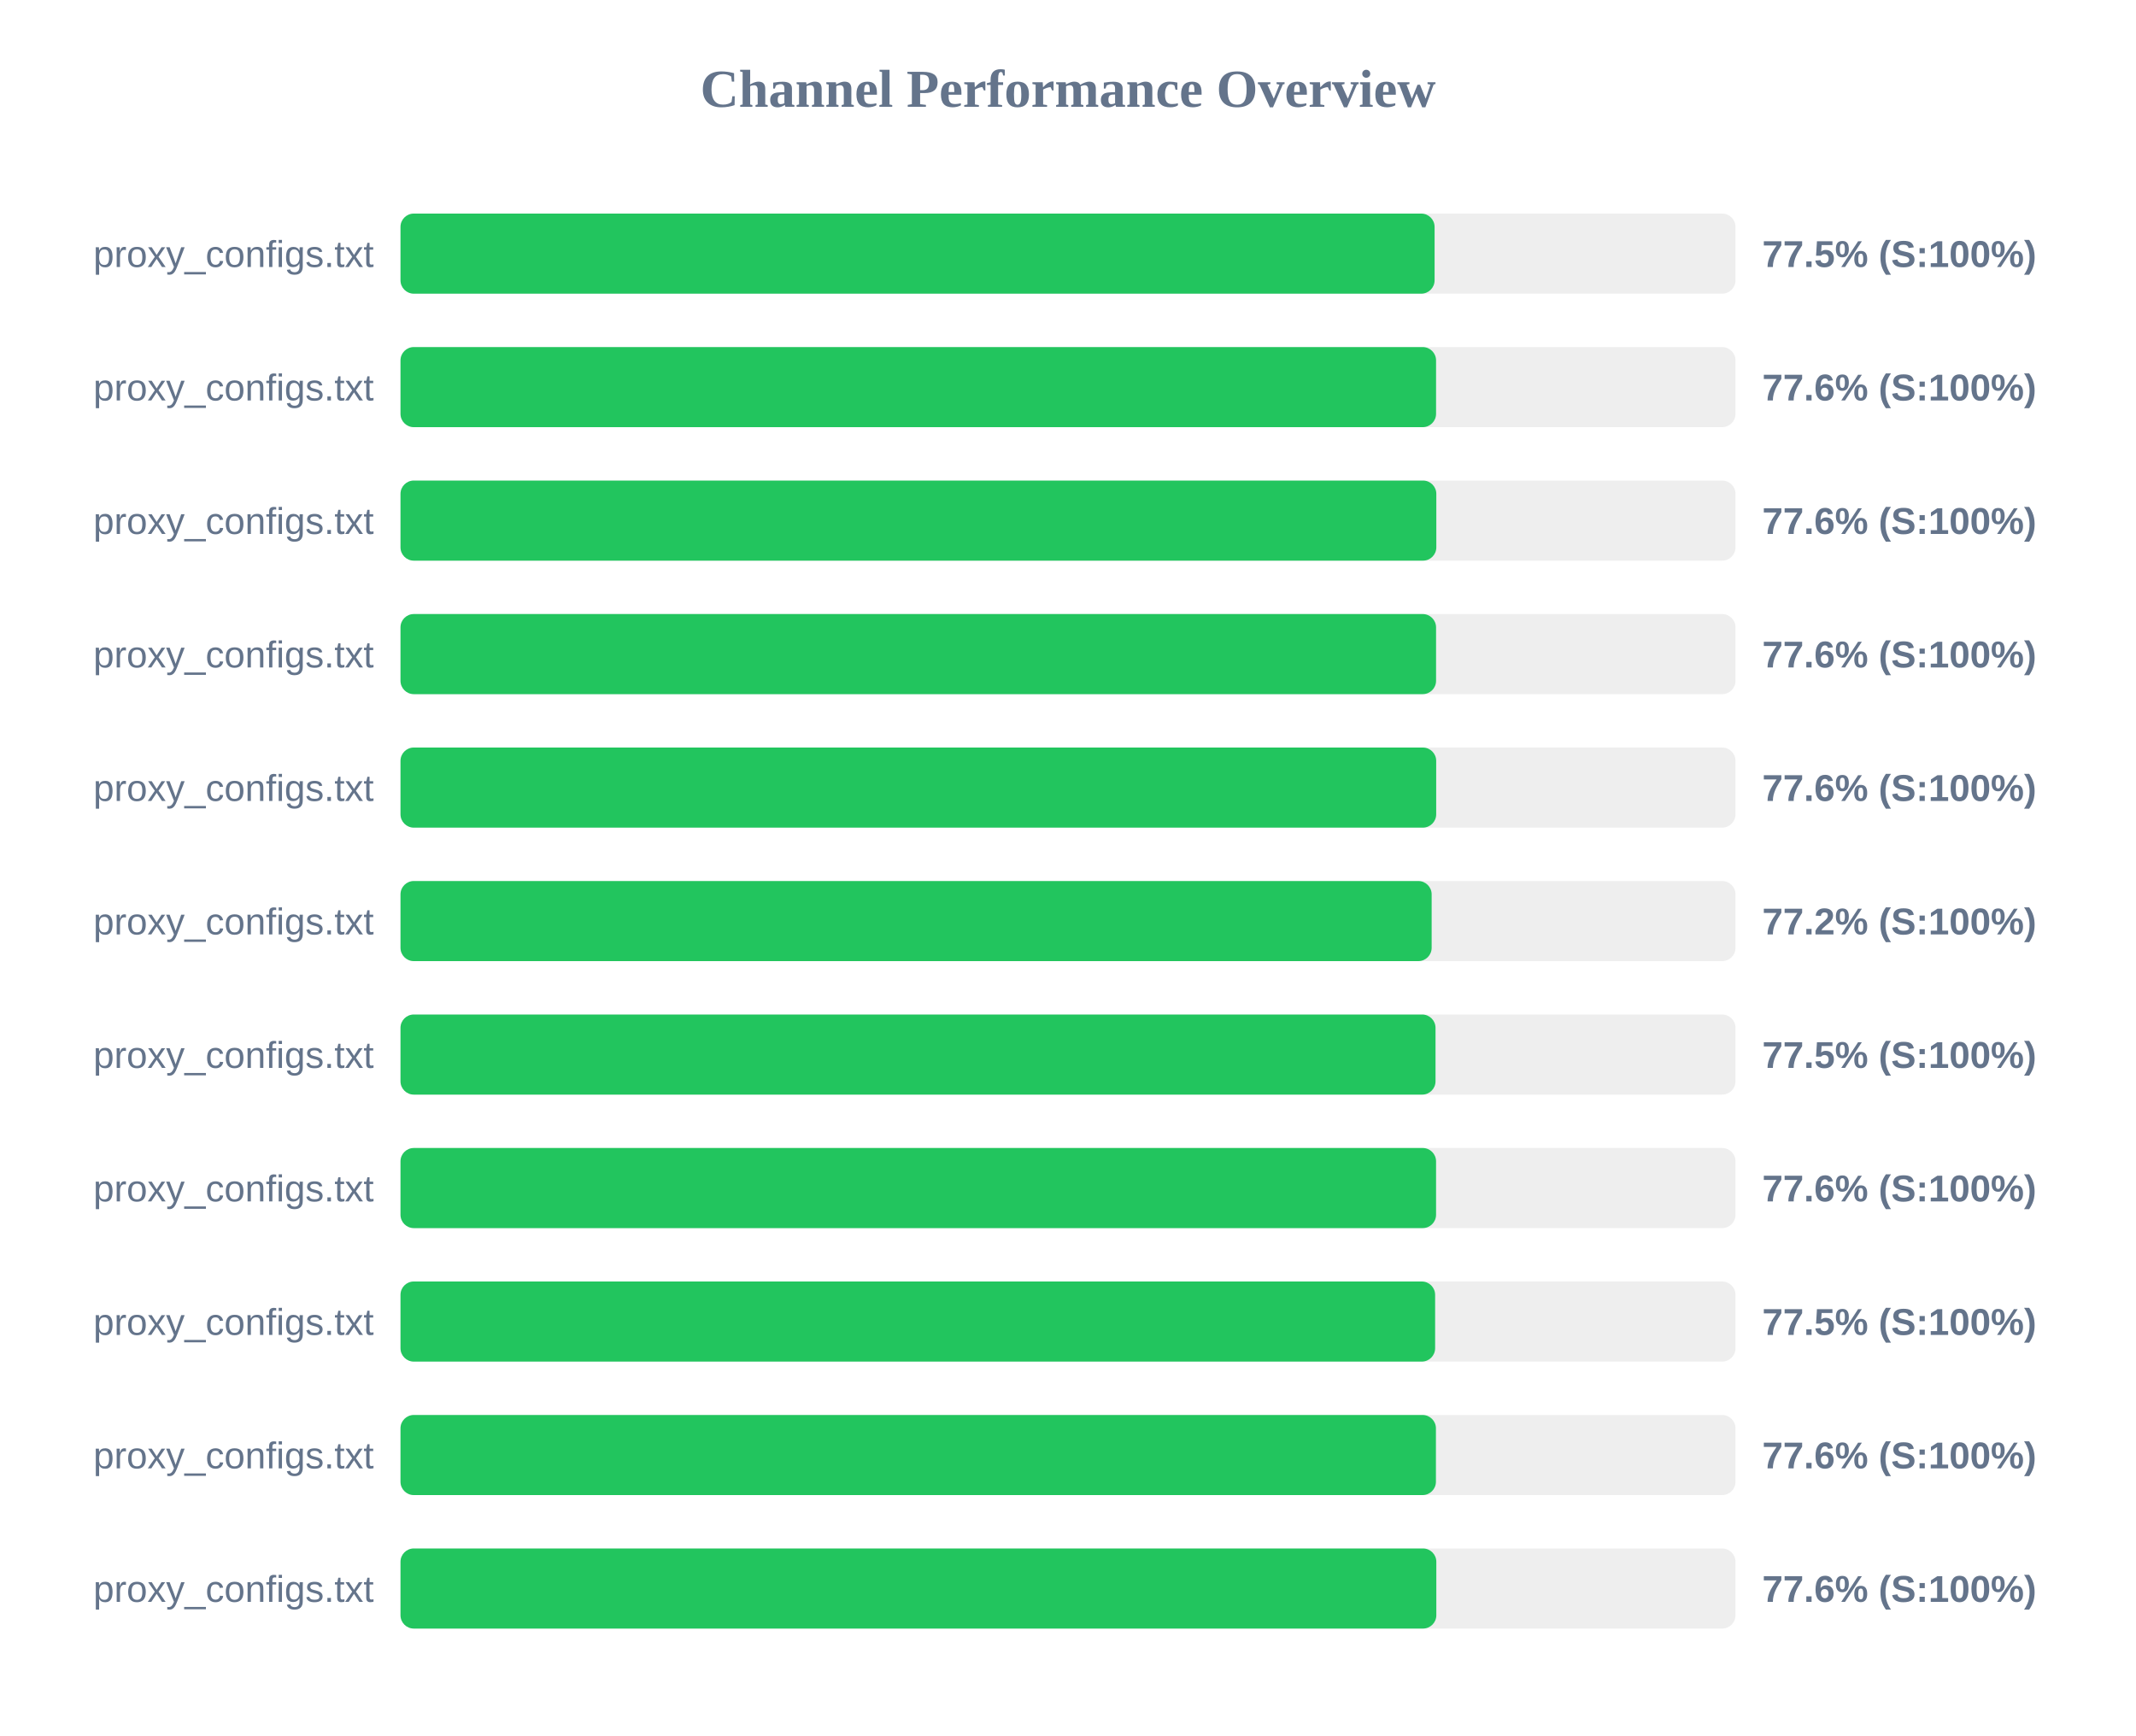
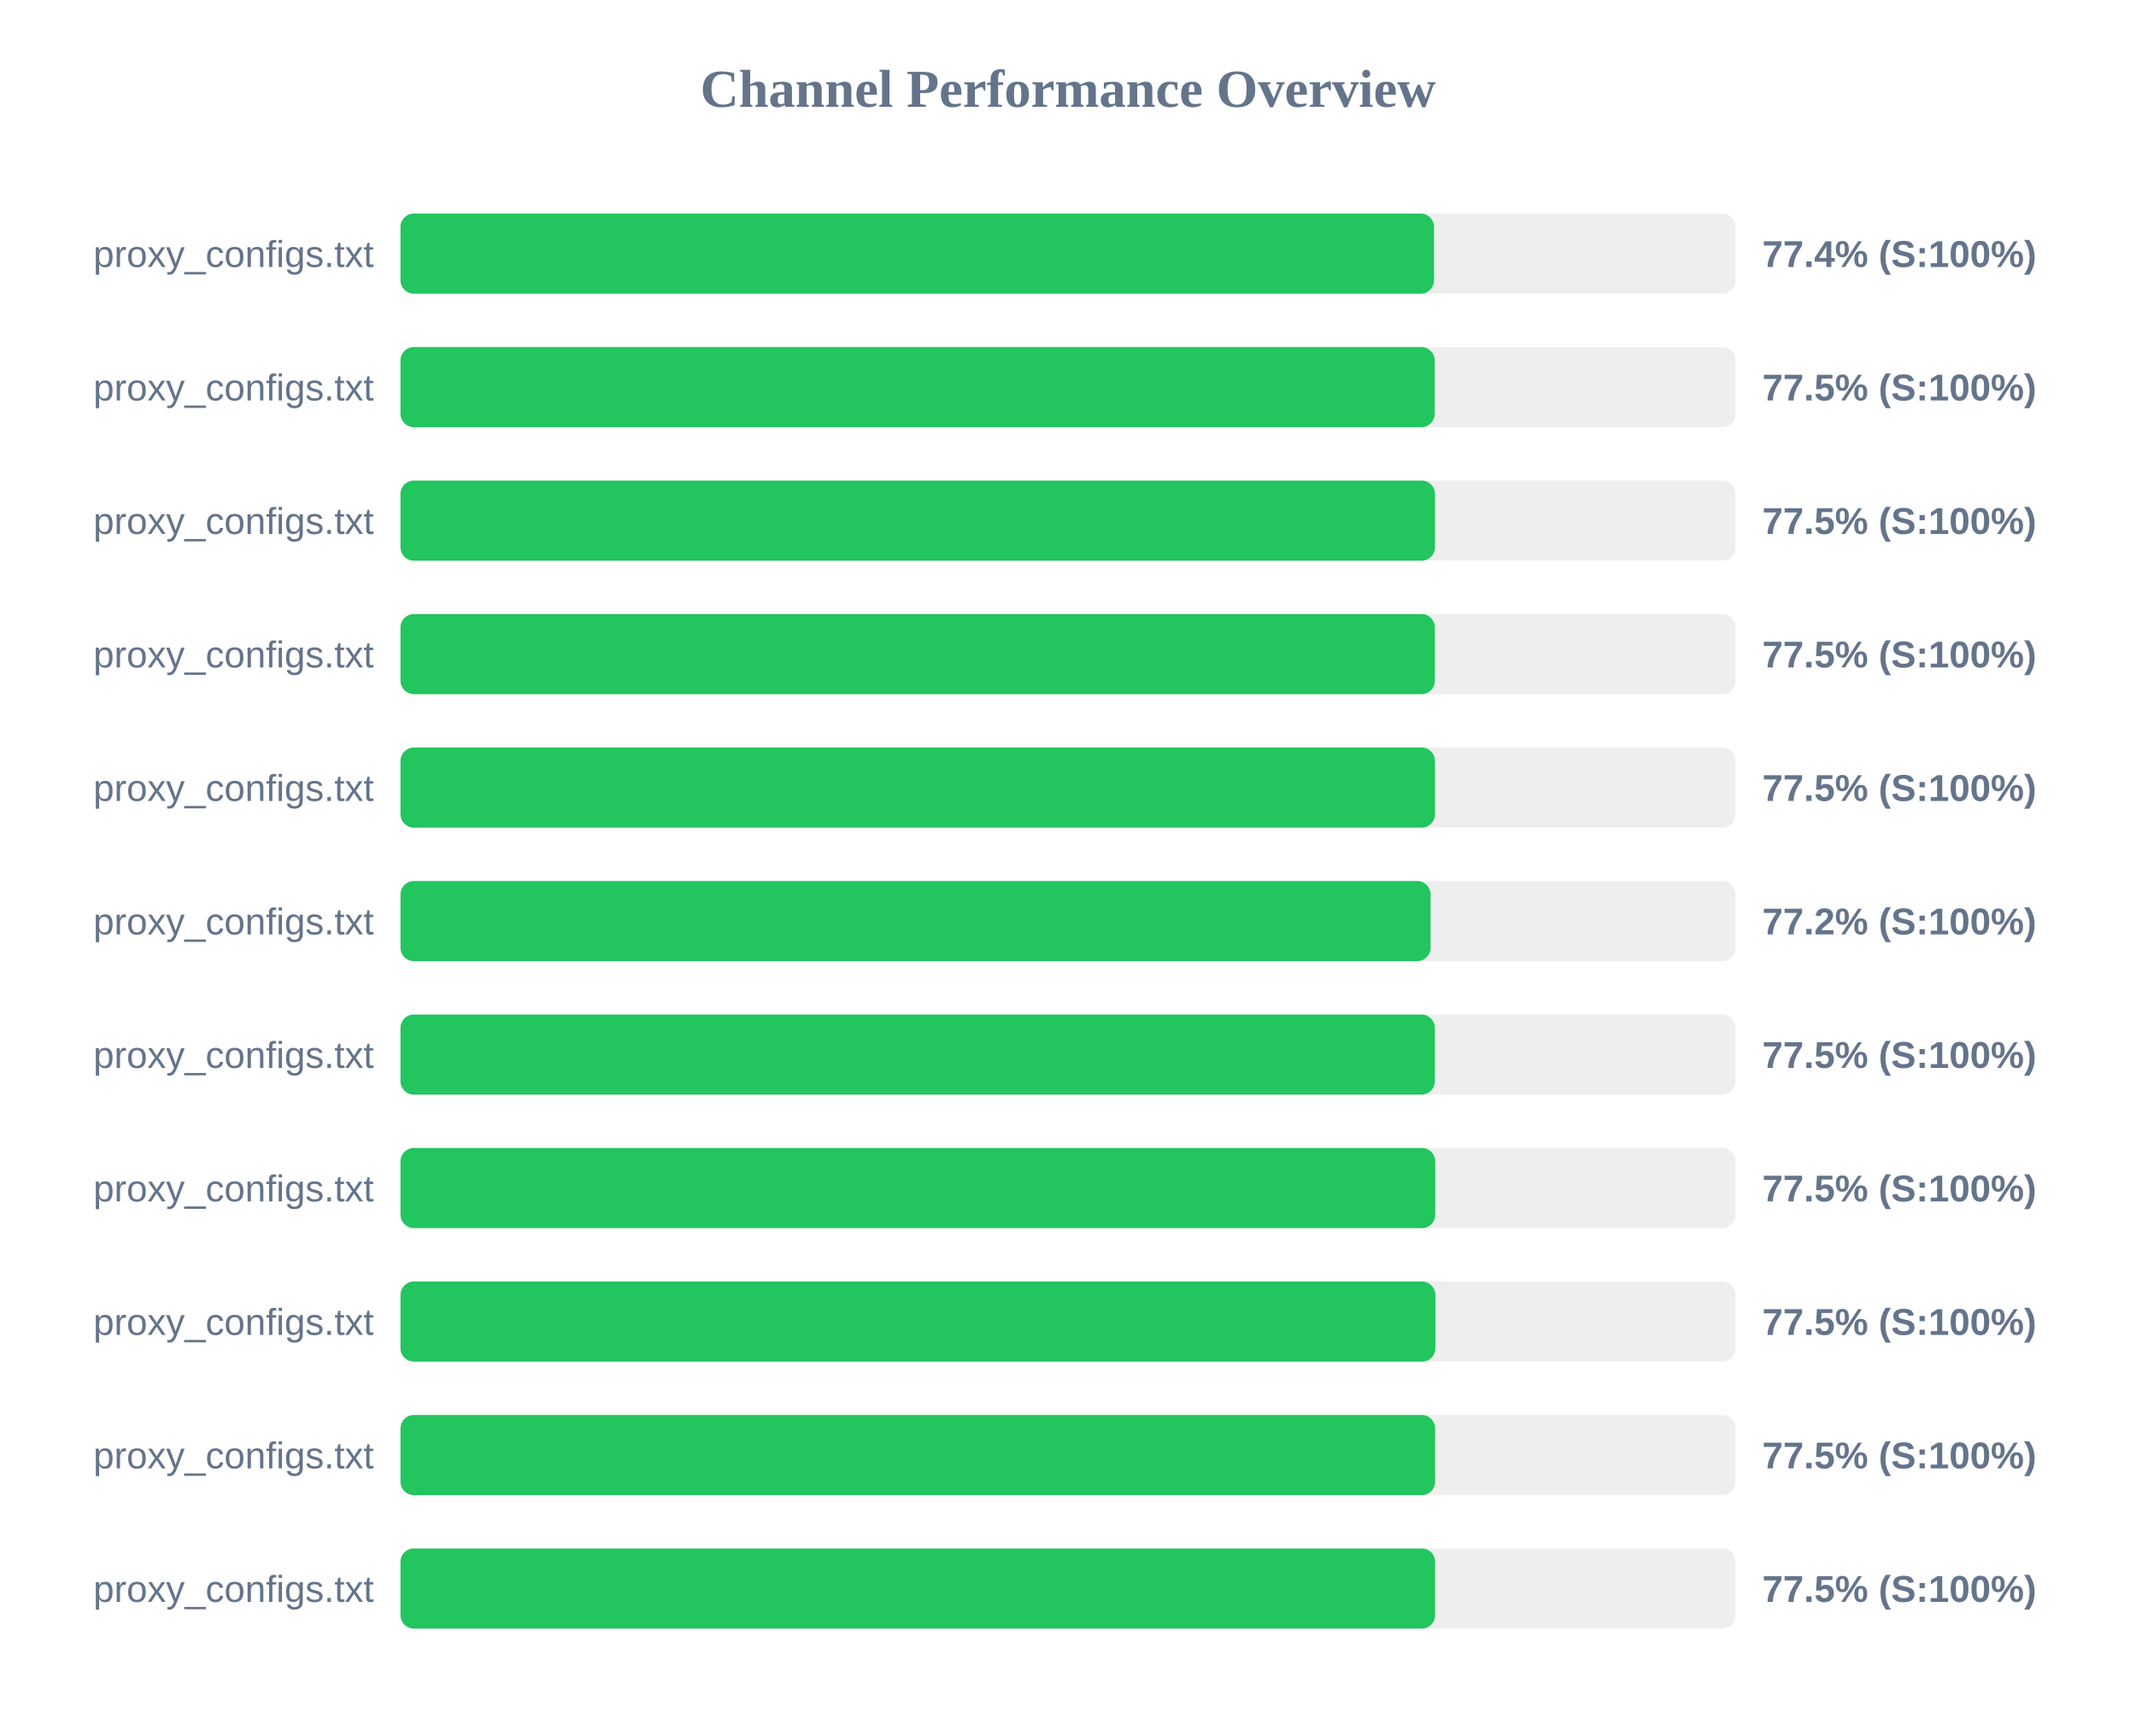
<svg xmlns="http://www.w3.org/2000/svg" width="800" height="650" version="1.1">
  <style>
        .row { font: 14px Arial; fill: #64748b; }
        .score { font: bold 14px Arial; fill: #64748b; }
    </style>
  <text x="400" y="40" text-anchor="middle" font-size="20px" font-weight="bold" fill="#64748b">Channel Performance Overview</text>
  <rect x="150" y="80" width="500" height="30" fill="#eee" rx="5" />
-   <rect x="150" y="80" width="387.3" height="30" fill="#22c55e" rx="5" />
+   <rect x="150" y="80" width="387.1" height="30" fill="#22c55e" rx="5" />
  <text x="140" y="100" text-anchor="end" class="row">proxy_configs.txt</text>
-   <text x="660" y="100" text-anchor="start" class="score">77.5% (S:100%)</text>
+   <text x="660" y="100" text-anchor="start" class="score">77.4% (S:100%)</text>
  <rect x="150" y="130" width="500" height="30" fill="#eee" rx="5" />
-   <rect x="150" y="130" width="387.85" height="30" fill="#22c55e" rx="5" />
+   <rect x="150" y="130" width="387.35" height="30" fill="#22c55e" rx="5" />
  <text x="140" y="150" text-anchor="end" class="row">proxy_configs.txt</text>
-   <text x="660" y="150" text-anchor="start" class="score">77.6% (S:100%)</text>
+   <text x="660" y="150" text-anchor="start" class="score">77.5% (S:100%)</text>
  <rect x="150" y="180" width="500" height="30" fill="#eee" rx="5" />
-   <rect x="150" y="180" width="387.95" height="30" fill="#22c55e" rx="5" />
+   <rect x="150" y="180" width="387.45" height="30" fill="#22c55e" rx="5" />
  <text x="140" y="200" text-anchor="end" class="row">proxy_configs.txt</text>
-   <text x="660" y="200" text-anchor="start" class="score">77.6% (S:100%)</text>
+   <text x="660" y="200" text-anchor="start" class="score">77.5% (S:100%)</text>
  <rect x="150" y="230" width="500" height="30" fill="#eee" rx="5" />
-   <rect x="150" y="230" width="387.85" height="30" fill="#22c55e" rx="5" />
+   <rect x="150" y="230" width="387.4" height="30" fill="#22c55e" rx="5" />
  <text x="140" y="250" text-anchor="end" class="row">proxy_configs.txt</text>
-   <text x="660" y="250" text-anchor="start" class="score">77.6% (S:100%)</text>
+   <text x="660" y="250" text-anchor="start" class="score">77.5% (S:100%)</text>
  <rect x="150" y="280" width="500" height="30" fill="#eee" rx="5" />
-   <rect x="150" y="280" width="387.9" height="30" fill="#22c55e" rx="5" />
+   <rect x="150" y="280" width="387.45" height="30" fill="#22c55e" rx="5" />
  <text x="140" y="300" text-anchor="end" class="row">proxy_configs.txt</text>
-   <text x="660" y="300" text-anchor="start" class="score">77.6% (S:100%)</text>
+   <text x="660" y="300" text-anchor="start" class="score">77.5% (S:100%)</text>
  <rect x="150" y="330" width="500" height="30" fill="#eee" rx="5" />
-   <rect x="150" y="330" width="386.2" height="30" fill="#22c55e" rx="5" />
+   <rect x="150" y="330" width="385.8" height="30" fill="#22c55e" rx="5" />
  <text x="140" y="350" text-anchor="end" class="row">proxy_configs.txt</text>
  <text x="660" y="350" text-anchor="start" class="score">77.2% (S:100%)</text>
  <rect x="150" y="380" width="500" height="30" fill="#eee" rx="5" />
-   <rect x="150" y="380" width="387.65" height="30" fill="#22c55e" rx="5" />
+   <rect x="150" y="380" width="387.4" height="30" fill="#22c55e" rx="5" />
  <text x="140" y="400" text-anchor="end" class="row">proxy_configs.txt</text>
  <text x="660" y="400" text-anchor="start" class="score">77.5% (S:100%)</text>
  <rect x="150" y="430" width="500" height="30" fill="#eee" rx="5" />
-   <rect x="150" y="430" width="387.85" height="30" fill="#22c55e" rx="5" />
+   <rect x="150" y="430" width="387.55" height="30" fill="#22c55e" rx="5" />
  <text x="140" y="450" text-anchor="end" class="row">proxy_configs.txt</text>
-   <text x="660" y="450" text-anchor="start" class="score">77.6% (S:100%)</text>
+   <text x="660" y="450" text-anchor="start" class="score">77.5% (S:100%)</text>
  <rect x="150" y="480" width="500" height="30" fill="#eee" rx="5" />
-   <rect x="150" y="480" width="387.5" height="30" fill="#22c55e" rx="5" />
+   <rect x="150" y="480" width="387.6" height="30" fill="#22c55e" rx="5" />
  <text x="140" y="500" text-anchor="end" class="row">proxy_configs.txt</text>
  <text x="660" y="500" text-anchor="start" class="score">77.5% (S:100%)</text>
  <rect x="150" y="530" width="500" height="30" fill="#eee" rx="5" />
-   <rect x="150" y="530" width="387.8" height="30" fill="#22c55e" rx="5" />
+   <rect x="150" y="530" width="387.5" height="30" fill="#22c55e" rx="5" />
  <text x="140" y="550" text-anchor="end" class="row">proxy_configs.txt</text>
-   <text x="660" y="550" text-anchor="start" class="score">77.6% (S:100%)</text>
+   <text x="660" y="550" text-anchor="start" class="score">77.5% (S:100%)</text>
  <rect x="150" y="580" width="500" height="30" fill="#eee" rx="5" />
-   <rect x="150" y="580" width="387.95" height="30" fill="#22c55e" rx="5" />
+   <rect x="150" y="580" width="387.5" height="30" fill="#22c55e" rx="5" />
  <text x="140" y="600" text-anchor="end" class="row">proxy_configs.txt</text>
-   <text x="660" y="600" text-anchor="start" class="score">77.6% (S:100%)</text>
+   <text x="660" y="600" text-anchor="start" class="score">77.5% (S:100%)</text>
</svg>
